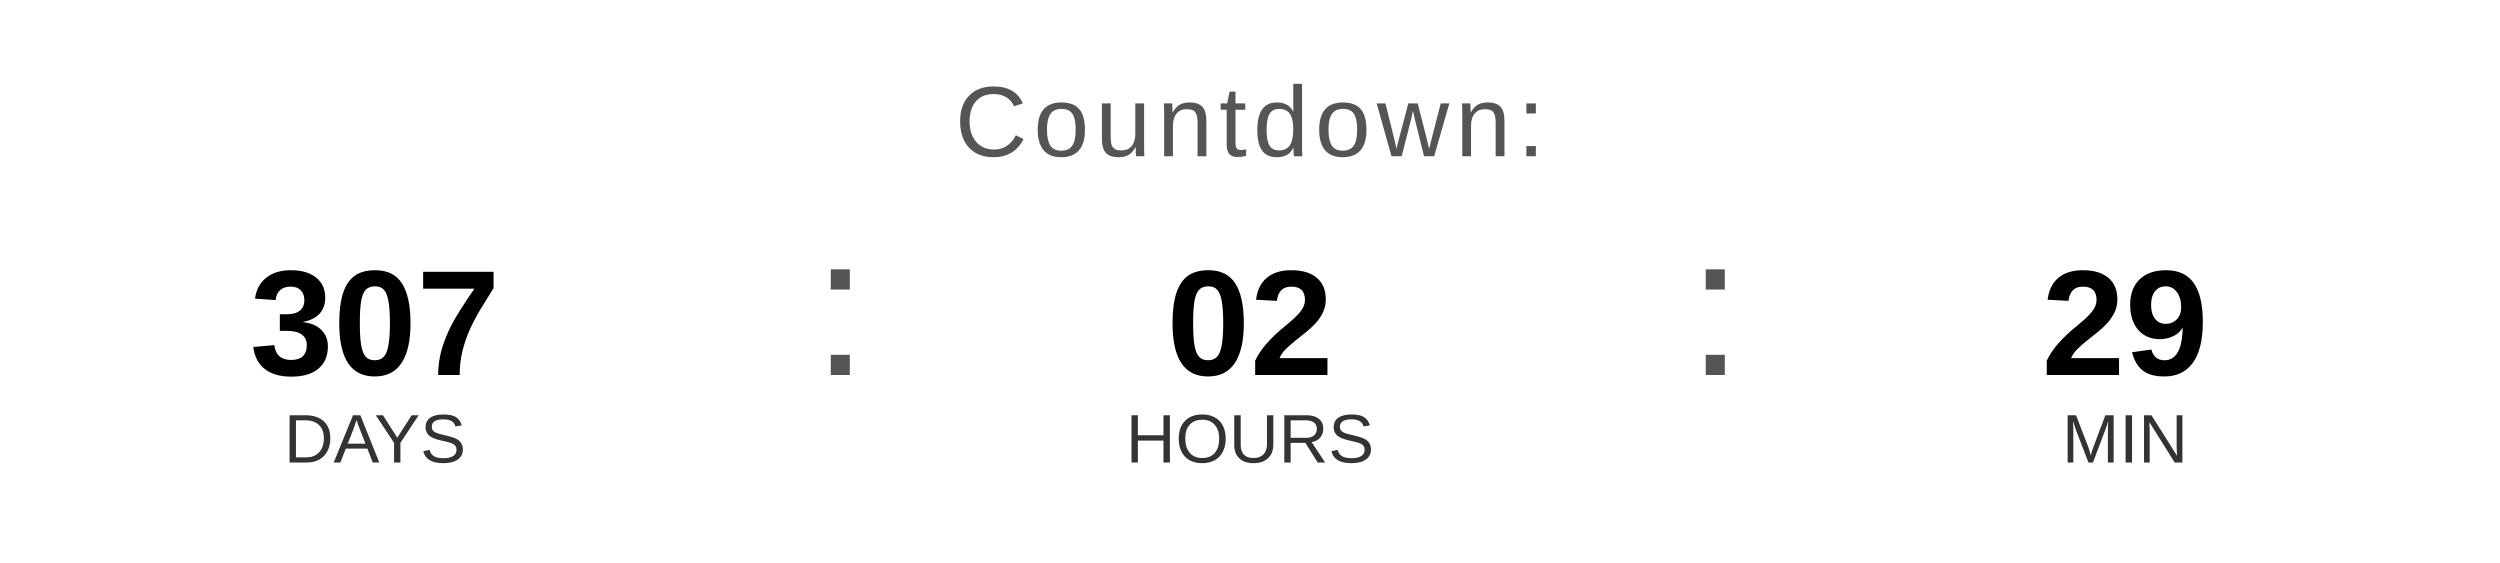
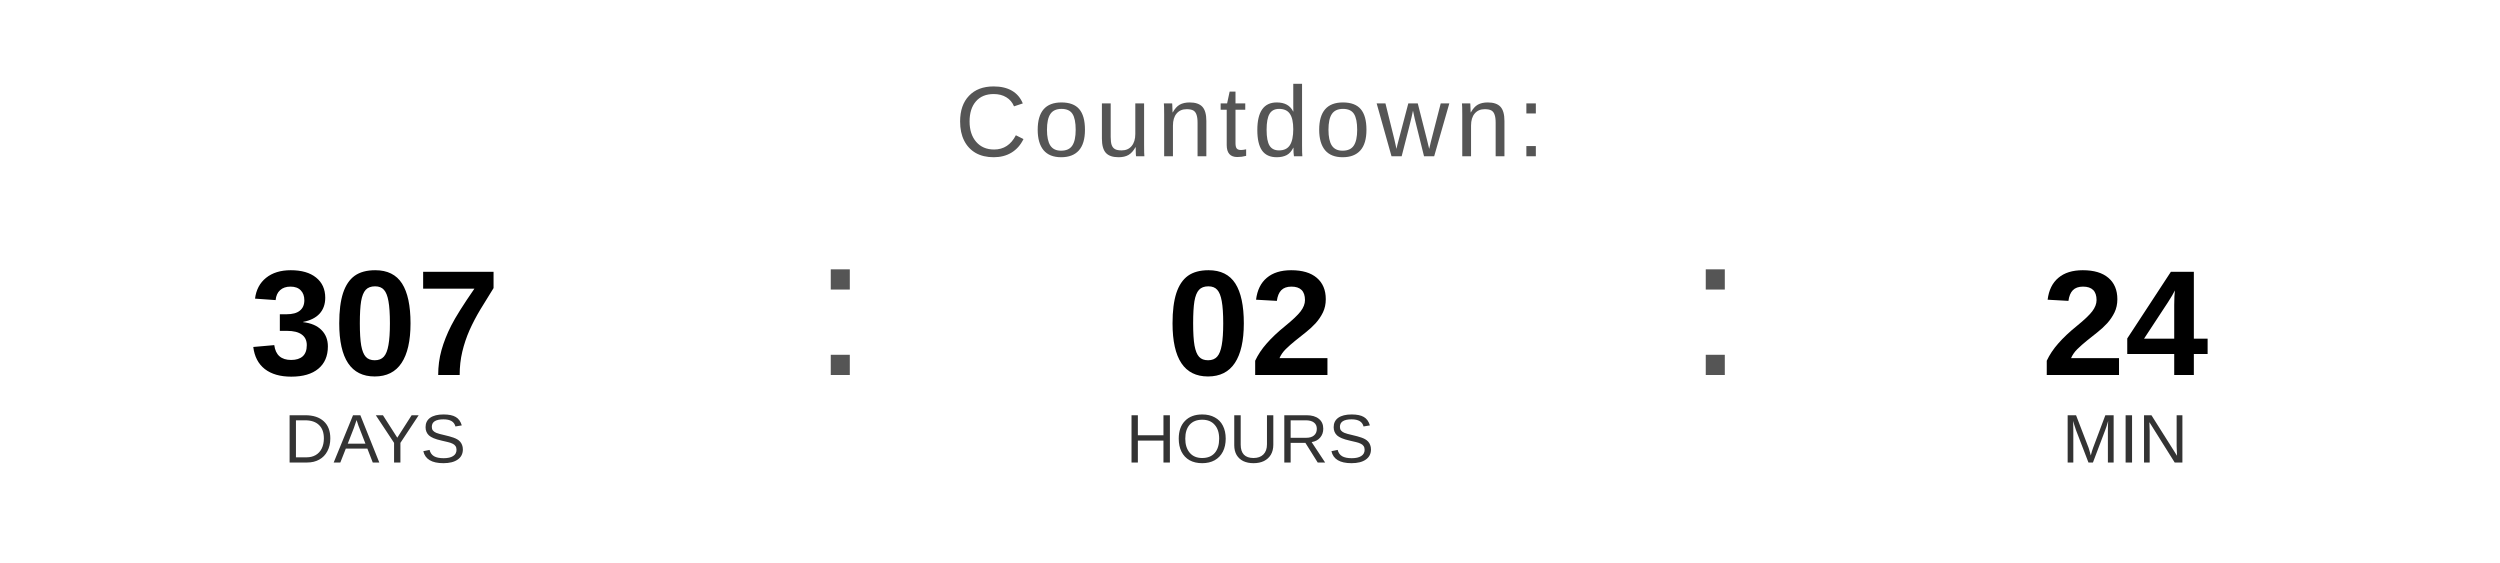
<svg xmlns="http://www.w3.org/2000/svg" width="400" height="90" viewBox="0 0 400 90">
  <text x="200" y="25" font-family="Arial, Helvetica, sans-serif" font-size="16" fill="#555555" text-anchor="middle" letter-spacing="1">
    Countdown:
  </text>
  <text x="60" y="60" font-family="Arial, Helvetica, sans-serif" font-size="24" font-weight="bold" fill="#000000" text-anchor="middle">307</text>
  <text x="60" y="74" font-family="Arial, Helvetica, sans-serif" font-size="11" fill="#333333" text-anchor="middle">DAYS</text>
  <text x="130" y="60" font-family="Arial, sans-serif" font-size="32" fill="#555555">:</text>
  <text x="200" y="60" font-family="Arial, Helvetica, sans-serif" font-size="24" font-weight="bold" fill="#000000" text-anchor="middle">02</text>
  <text x="200" y="74" font-family="Arial, Helvetica, sans-serif" font-size="11" fill="#333333" text-anchor="middle">HOURS</text>
  <text x="270" y="60" font-family="Arial, sans-serif" font-size="32" fill="#555555">:</text>
-   <text x="340" y="60" font-family="Arial, Helvetica, sans-serif" font-size="24" font-weight="bold" fill="#000000" text-anchor="middle">29</text>
+   <text x="340" y="60" font-family="Arial, Helvetica, sans-serif" font-size="24" font-weight="bold" fill="#000000" text-anchor="middle">24</text>
  <text x="340" y="74" font-family="Arial, Helvetica, sans-serif" font-size="11" fill="#333333" text-anchor="middle">MIN</text>
</svg>
